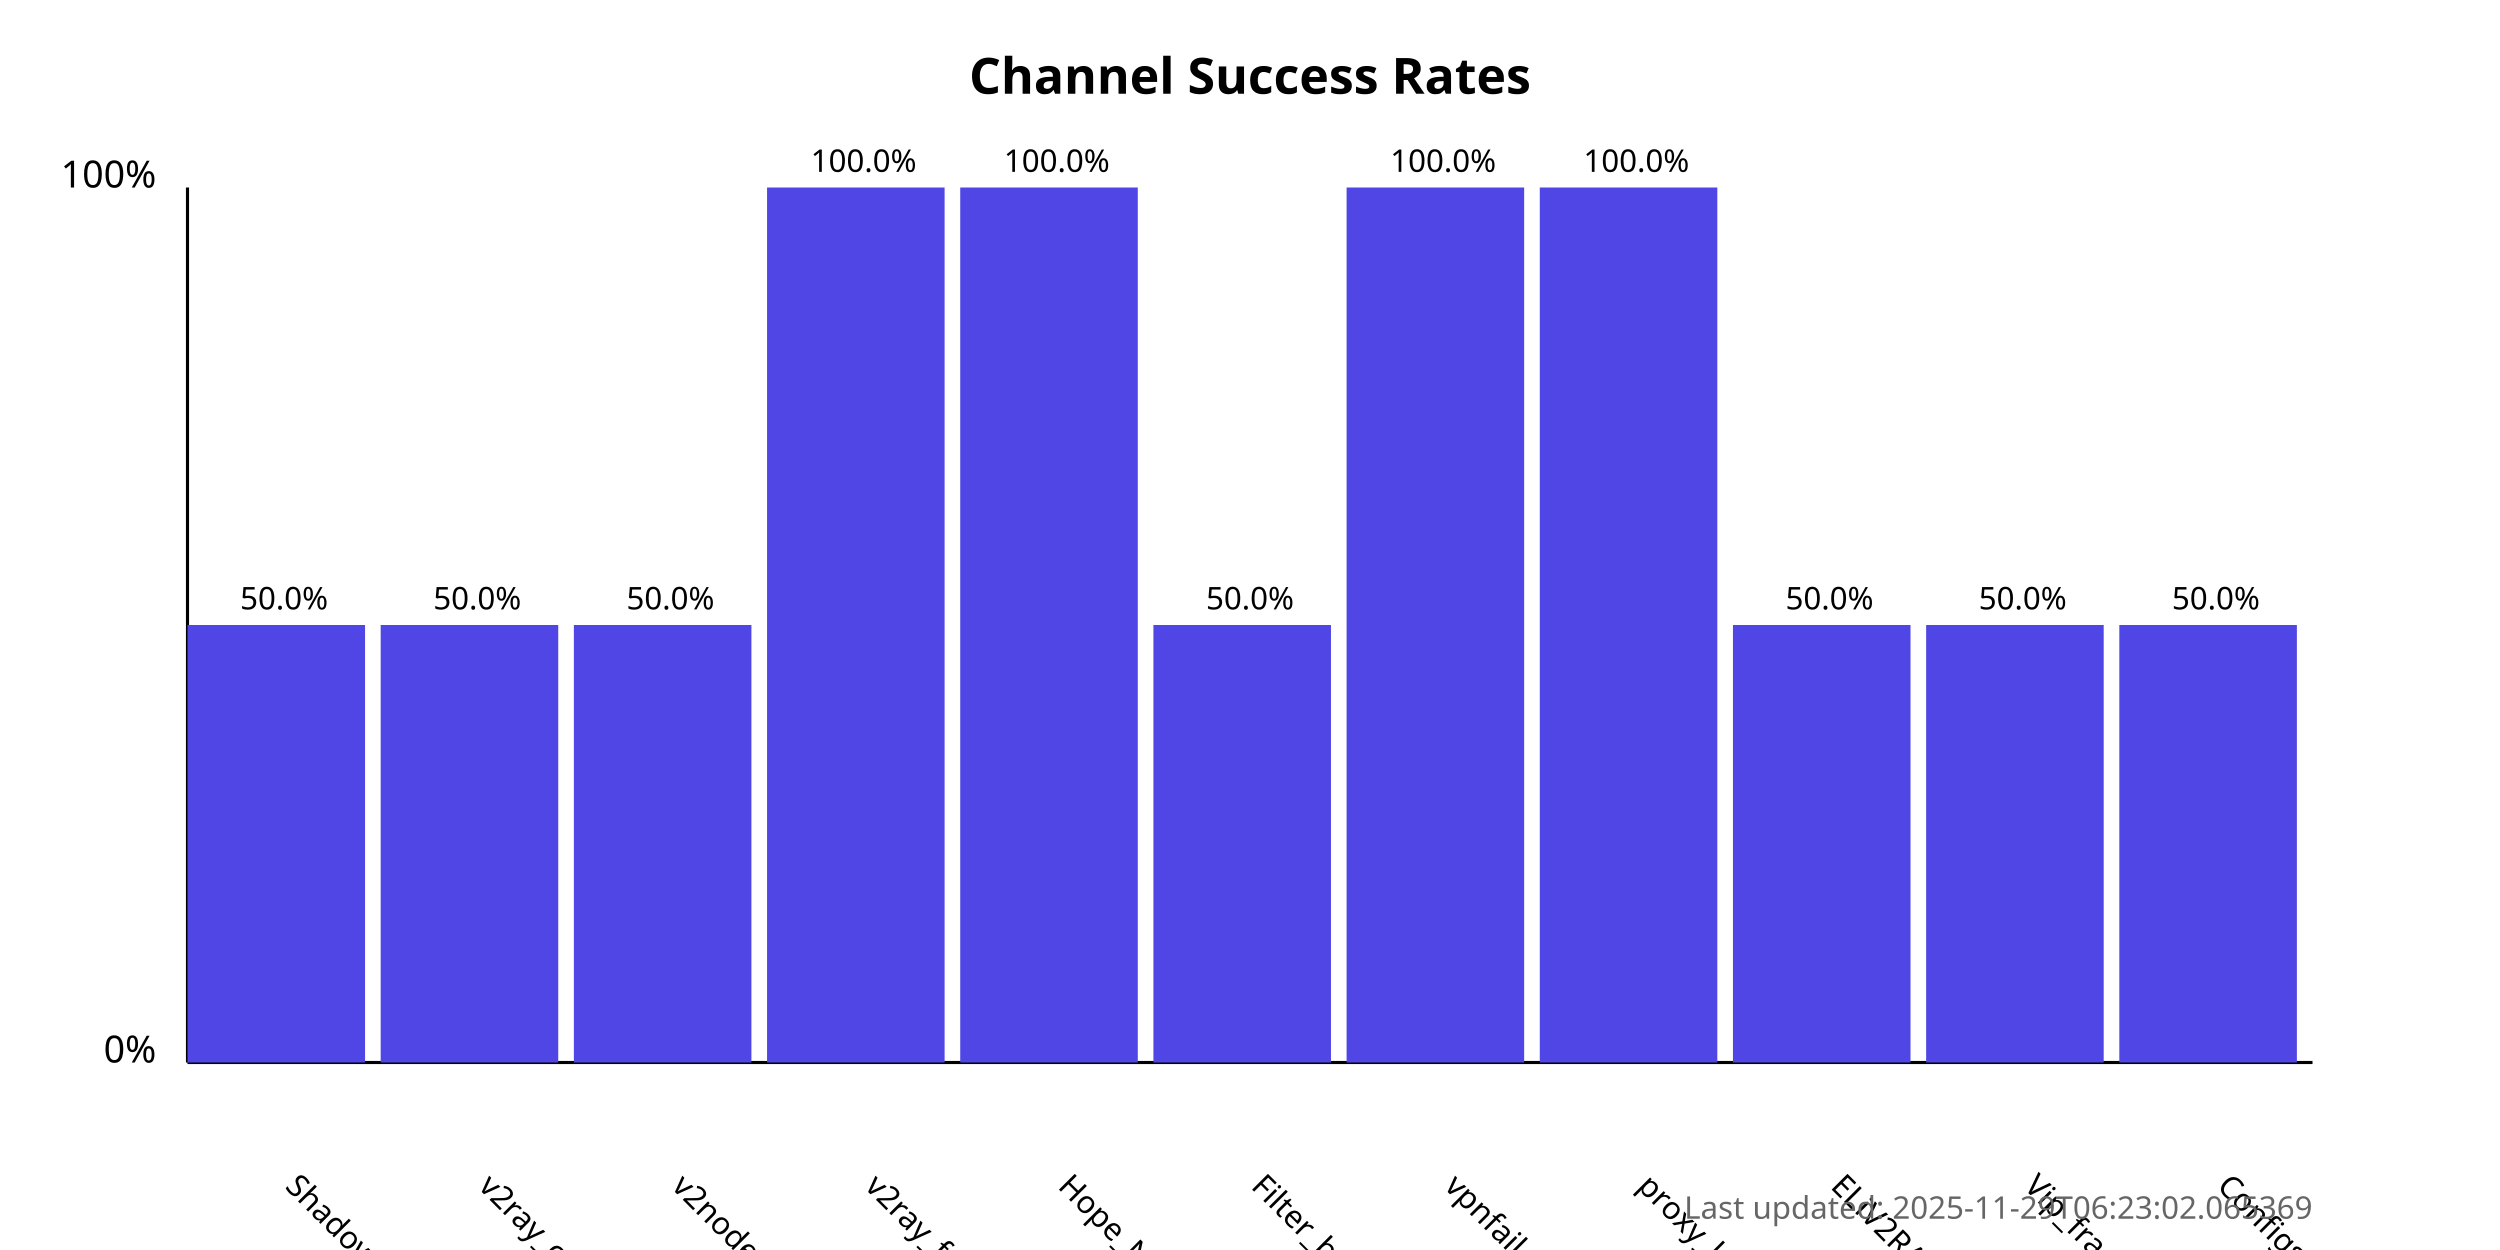
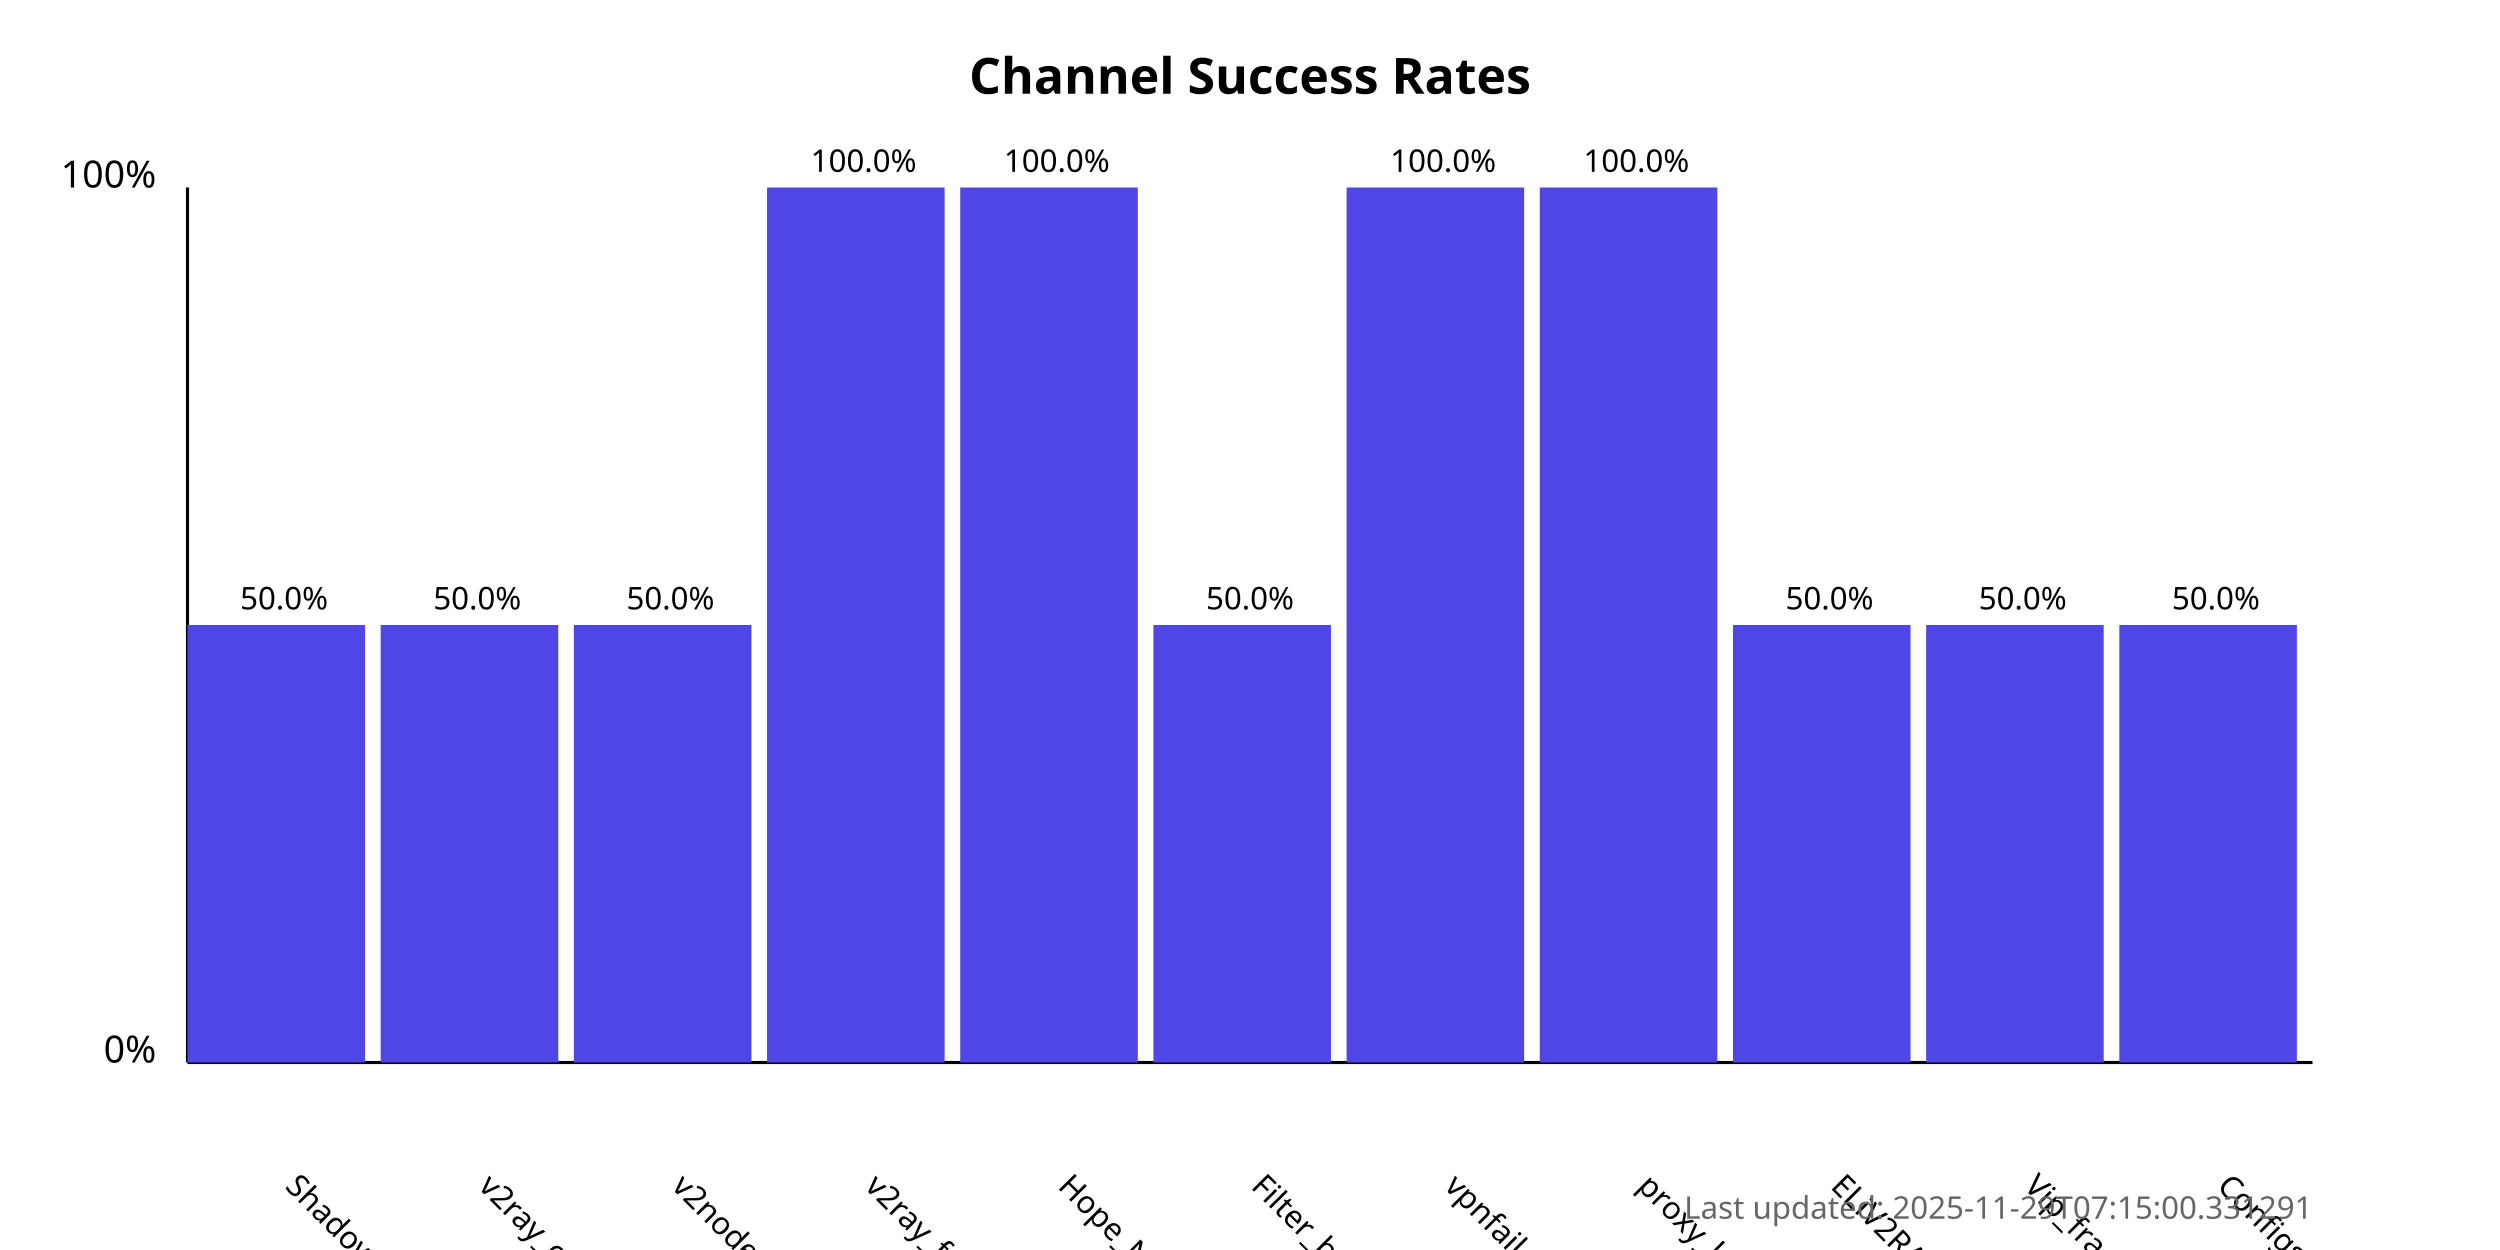
<svg xmlns="http://www.w3.org/2000/svg" width="800" height="400">
  <style>
            .chart-title { font: bold 16px sans-serif; }
            .axis-label { font: 12px sans-serif; }
            .tick-label { font: 10px sans-serif; }
            .bar { fill: #4f46e5; }
            .bar:hover { fill: #6366f1; }
            .timestamp { font: 10px sans-serif; fill: #666; }
        </style>
  <text x="400.0" y="30" text-anchor="middle" class="chart-title">
            Channel Success Rates
        </text>
  <line x1="60" y1="340" x2="60" y2="60" stroke="black" stroke-width="1" />
  <line x1="60" y1="340" x2="740" y2="340" stroke="black" stroke-width="1" />
  <text x="50" y="340" text-anchor="end" class="axis-label">0%</text>
  <text x="50" y="60" text-anchor="end" class="axis-label">100%</text>
  <g>
    <rect x="60" y="200.0" width="56.818" height="140.0" class="bar" />
    <text x="90.909" y="380" transform="rotate(45, 90.90909, 380)" text-anchor="start" class="tick-label">
                ShadowProxy66
            </text>
    <text x="90.909" y="195.0" text-anchor="middle" class="tick-label">
                50.0%
            </text>
  </g>
  <g>
    <rect x="121.818" y="200.0" width="56.818" height="140.0" class="bar" />
    <text x="152.727" y="380" transform="rotate(45, 152.7273, 380)" text-anchor="start" class="tick-label">
                v2ray_configs_pool
            </text>
    <text x="152.727" y="195.0" text-anchor="middle" class="tick-label">
                50.0%
            </text>
  </g>
  <g>
    <rect x="183.636" y="200.0" width="56.818" height="140.0" class="bar" />
    <text x="214.545" y="380" transform="rotate(45, 214.5455, 380)" text-anchor="start" class="tick-label">
                v2nodes
            </text>
    <text x="214.545" y="195.0" text-anchor="middle" class="tick-label">
                50.0%
            </text>
  </g>
  <g>
    <rect x="245.455" y="60.0" width="56.818" height="280.0" class="bar" />
    <text x="276.364" y="380" transform="rotate(45, 276.3636, 380)" text-anchor="start" class="tick-label">
                v2ray_free_conf
            </text>
    <text x="276.364" y="55.0" text-anchor="middle" class="tick-label">
                100.0%
            </text>
  </g>
  <g>
    <rect x="307.273" y="60.0" width="56.818" height="280.0" class="bar" />
    <text x="338.182" y="380" transform="rotate(45, 338.1818, 380)" text-anchor="start" class="tick-label">
                Hope_Net
            </text>
    <text x="338.182" y="55.0" text-anchor="middle" class="tick-label">
                100.0%
            </text>
  </g>
  <g>
    <rect x="369.091" y="200.0" width="56.818" height="140.0" class="bar" />
    <text x="400.0" y="380" transform="rotate(45, 400.0, 380)" text-anchor="start" class="tick-label">
                Filter_breaker
            </text>
    <text x="400.0" y="195.0" text-anchor="middle" class="tick-label">
                50.0%
            </text>
  </g>
  <g>
    <rect x="430.909" y="60.0" width="56.818" height="280.0" class="bar" />
    <text x="461.818" y="380" transform="rotate(45, 461.8182, 380)" text-anchor="start" class="tick-label">
                vpnfail_vless
            </text>
    <text x="461.818" y="55.0" text-anchor="middle" class="tick-label">
                100.0%
            </text>
  </g>
  <g>
    <rect x="492.727" y="60.0" width="56.818" height="280.0" class="bar" />
    <text x="523.636" y="380" transform="rotate(45, 523.6364, 380)" text-anchor="start" class="tick-label">
                proxy_kafee
            </text>
    <text x="523.636" y="55.0" text-anchor="middle" class="tick-label">
                100.0%
            </text>
  </g>
  <g>
    <rect x="554.545" y="200.0" width="56.818" height="140.0" class="bar" />
    <text x="585.455" y="380" transform="rotate(45, 585.4545, 380)" text-anchor="start" class="tick-label">
                ELiV2RAY
            </text>
    <text x="585.455" y="195.0" text-anchor="middle" class="tick-label">
                50.0%
            </text>
  </g>
  <g>
    <rect x="616.364" y="200.0" width="56.818" height="140.0" class="bar" />
    <text x="647.273" y="380" transform="rotate(45, 647.2727, 380)" text-anchor="start" class="tick-label">
                Vip_fragment_v2ray
            </text>
    <text x="647.273" y="195.0" text-anchor="middle" class="tick-label">
                50.0%
            </text>
  </g>
  <g>
    <rect x="678.182" y="200.0" width="56.818" height="140.0" class="bar" />
    <text x="709.091" y="380" transform="rotate(45, 709.0909, 380)" text-anchor="start" class="tick-label">
                ConfigsHubPlus
            </text>
    <text x="709.091" y="195.0" text-anchor="middle" class="tick-label">
                50.0%
            </text>
  </g>
  <text x="740" y="390" text-anchor="end" class="timestamp">
-             Last updated: 2025-11-29T06:23:02.065369
+             Last updated: 2025-11-29T07:15:00.331291
        </text>
</svg>
